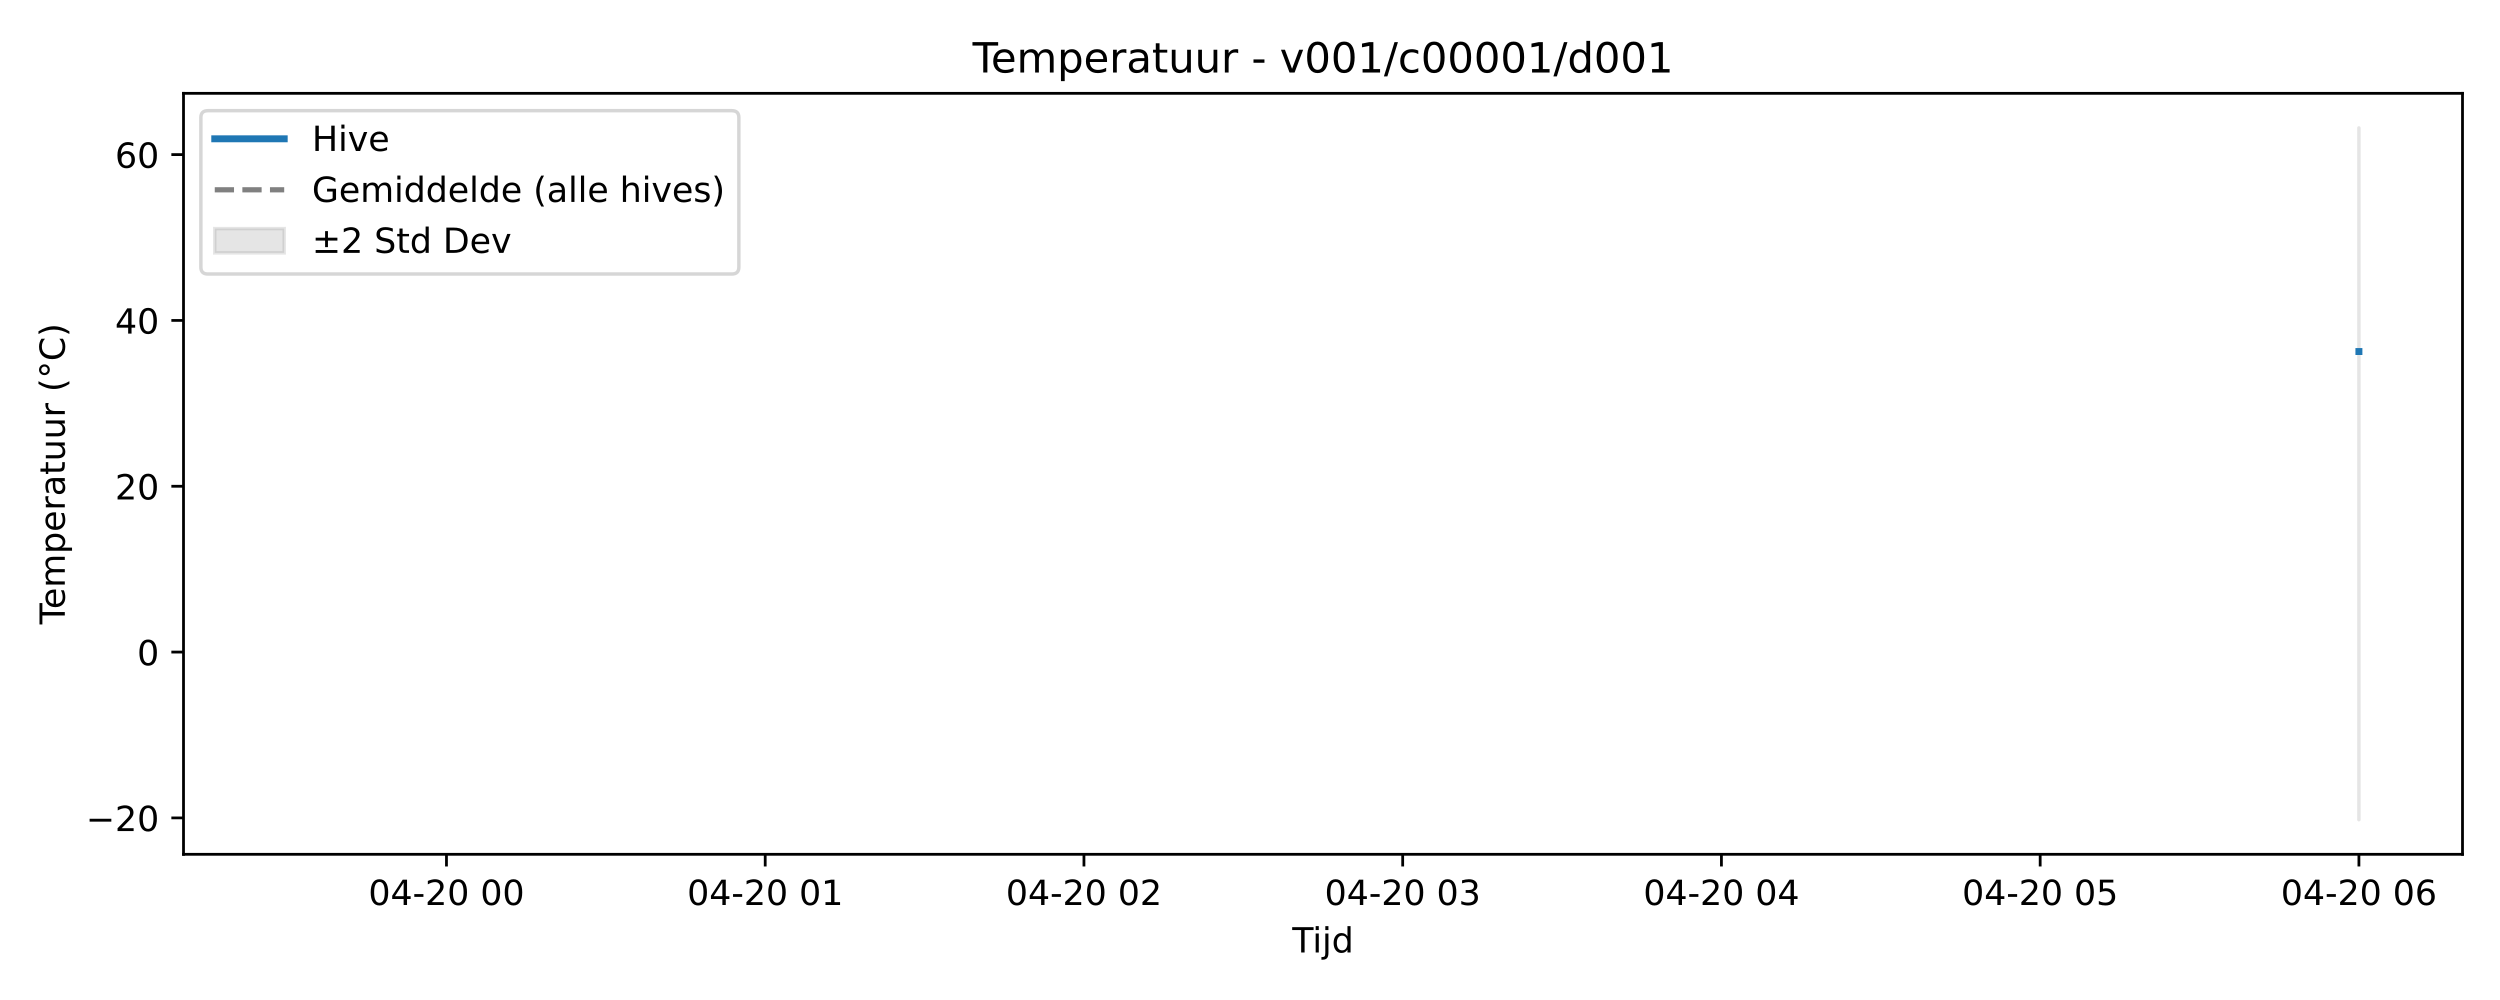
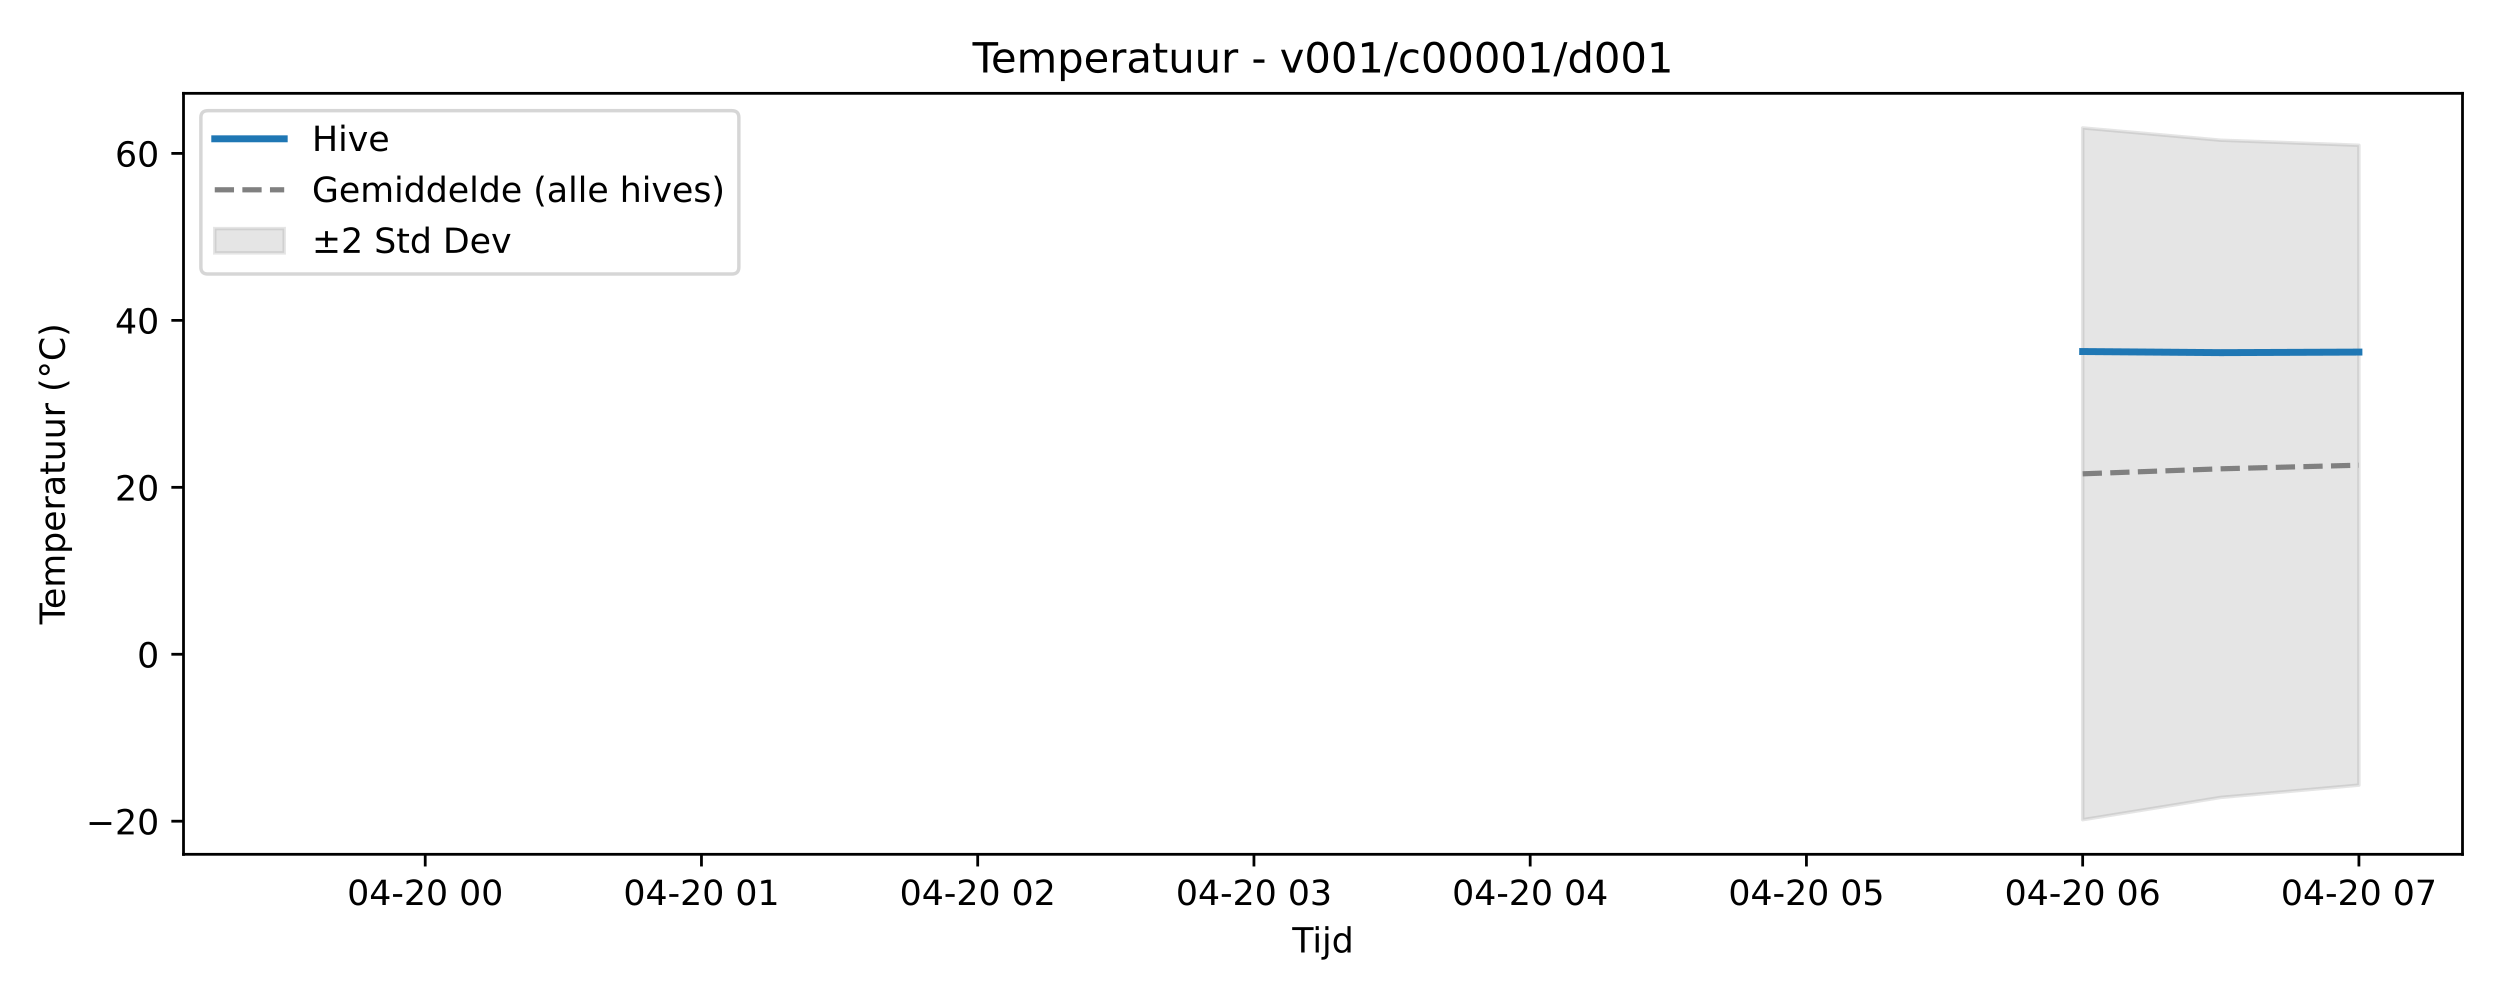
<svg xmlns="http://www.w3.org/2000/svg" xmlns:xlink="http://www.w3.org/1999/xlink" width="720pt" height="288pt" viewBox="0 0 720 288" version="1.1">
  <defs>
    <style type="text/css">*{stroke-linejoin: round; stroke-linecap: butt}</style>
  </defs>
  <g id="figure_1">
    <g id="patch_1">
      <path d="M 0 288  L 720 288  L 720 0  L 0 0  z " style="fill: #ffffff" />
    </g>
    <g id="axes_1">
      <g id="patch_2">
        <path d="M 52.85 246.04  L 709.2 246.04  L 709.2 26.88  L 52.85 26.88  z " style="fill: #ffffff" />
      </g>
      <g id="FillBetweenPolyCollection_1">
        <defs>
-           <path id="mce8e9f44d1" d="M 679.366 -251.158  L 679.366 -51.922  L 679.366 -251.158  L 679.366 -251.158  z " style="stroke: #808080; stroke-opacity: 0.2" />
+           <path id="m4a4b4db10d" d="M 599.808 -251.158  L 599.808 -51.922  L 639.587 -58.351  L 679.366 -61.886  L 679.366 -246.163  L 679.366 -246.163  L 639.587 -247.614  L 599.808 -251.158  z " style="stroke: #808080; stroke-opacity: 0.2" />
        </defs>
-         <g clip-path="url(#p2d2ccdbc92)">
-           <use xlink:href="#mce8e9f44d1" x="0" y="288" style="fill: #808080; fill-opacity: 0.2; stroke: #808080; stroke-opacity: 0.2" />
+         <g clip-path="url(#p3417d34a92)">
+           <use xlink:href="#m4a4b4db10d" x="0" y="288" style="fill: #808080; fill-opacity: 0.2; stroke: #808080; stroke-opacity: 0.2" />
        </g>
      </g>
      <g id="matplotlib.axis_1">
        <g id="xtick_1">
          <g id="line2d_1">
            <defs>
-               <path id="m9cfca536e6" d="M 0 0  L 0 3.5  " style="stroke: #000000; stroke-width: 0.8" />
-             </defs>
-             <g>
-               <use xlink:href="#m9cfca536e6" x="128.583" y="246.04" style="stroke: #000000; stroke-width: 0.8" />
+               <path id="m05012aa578" d="M 0 0  L 0 3.5  " style="stroke: #000000; stroke-width: 0.8" />
+             </defs>
+             <g>
+               <use xlink:href="#m05012aa578" x="122.463" y="246.04" style="stroke: #000000; stroke-width: 0.8" />
            </g>
          </g>
          <g id="text_1">
-             <g transform="translate(106.1022 260.6384) scale(0.1 -0.1)">
+             <g transform="translate(99.98241 260.6384) scale(0.1 -0.1)">
              <defs>
                <path id="DejaVuSans-30" d="M 2034 4250  Q 1547 4250 1301 3770  Q 1056 3291 1056 2328  Q 1056 1369 1301 889  Q 1547 409 2034 409  Q 2525 409 2770 889  Q 3016 1369 3016 2328  Q 3016 3291 2770 3770  Q 2525 4250 2034 4250  z M 2034 4750  Q 2819 4750 3233 4129  Q 3647 3509 3647 2328  Q 3647 1150 3233 529  Q 2819 -91 2034 -91  Q 1250 -91 836 529  Q 422 1150 422 2328  Q 422 3509 836 4129  Q 1250 4750 2034 4750  z " transform="scale(0.015625)" />
                <path id="DejaVuSans-34" d="M 2419 4116  L 825 1625  L 2419 1625  L 2419 4116  z M 2253 4666  L 3047 4666  L 3047 1625  L 3713 1625  L 3713 1100  L 3047 1100  L 3047 0  L 2419 0  L 2419 1100  L 313 1100  L 313 1709  L 2253 4666  z " transform="scale(0.015625)" />
                <path id="DejaVuSans-2d" d="M 313 2009  L 1997 2009  L 1997 1497  L 313 1497  L 313 2009  z " transform="scale(0.015625)" />
                <path id="DejaVuSans-32" d="M 1228 531  L 3431 531  L 3431 0  L 469 0  L 469 531  Q 828 903 1448 1529  Q 2069 2156 2228 2338  Q 2531 2678 2651 2914  Q 2772 3150 2772 3378  Q 2772 3750 2511 3984  Q 2250 4219 1831 4219  Q 1534 4219 1204 4116  Q 875 4013 500 3803  L 500 4441  Q 881 4594 1212 4672  Q 1544 4750 1819 4750  Q 2544 4750 2975 4387  Q 3406 4025 3406 3419  Q 3406 3131 3298 2873  Q 3191 2616 2906 2266  Q 2828 2175 2409 1742  Q 1991 1309 1228 531  z " transform="scale(0.015625)" />
                <path id="DejaVuSans-20" transform="scale(0.015625)" />
              </defs>
              <use xlink:href="#DejaVuSans-30" />
              <use xlink:href="#DejaVuSans-34" transform="translate(63.62305 0)" />
              <use xlink:href="#DejaVuSans-2d" transform="translate(127.2461 0)" />
              <use xlink:href="#DejaVuSans-32" transform="translate(163.3301 0)" />
              <use xlink:href="#DejaVuSans-30" transform="translate(226.9531 0)" />
              <use xlink:href="#DejaVuSans-20" transform="translate(290.5762 0)" />
              <use xlink:href="#DejaVuSans-30" transform="translate(322.3633 0)" />
              <use xlink:href="#DejaVuSans-30" transform="translate(385.9863 0)" />
            </g>
          </g>
        </g>
        <g id="xtick_2">
          <g id="line2d_2">
            <g>
-               <use xlink:href="#m9cfca536e6" x="220.38" y="246.04" style="stroke: #000000; stroke-width: 0.8" />
+               <use xlink:href="#m05012aa578" x="202.02" y="246.04" style="stroke: #000000; stroke-width: 0.8" />
            </g>
          </g>
          <g id="text_2">
-             <g transform="translate(197.8994 260.6384) scale(0.1 -0.1)">
+             <g transform="translate(179.54 260.6384) scale(0.1 -0.1)">
              <defs>
                <path id="DejaVuSans-31" d="M 794 531  L 1825 531  L 1825 4091  L 703 3866  L 703 4441  L 1819 4666  L 2450 4666  L 2450 531  L 3481 531  L 3481 0  L 794 0  L 794 531  z " transform="scale(0.015625)" />
              </defs>
              <use xlink:href="#DejaVuSans-30" />
              <use xlink:href="#DejaVuSans-34" transform="translate(63.62305 0)" />
              <use xlink:href="#DejaVuSans-2d" transform="translate(127.2461 0)" />
              <use xlink:href="#DejaVuSans-32" transform="translate(163.3301 0)" />
              <use xlink:href="#DejaVuSans-30" transform="translate(226.9531 0)" />
              <use xlink:href="#DejaVuSans-20" transform="translate(290.5762 0)" />
              <use xlink:href="#DejaVuSans-30" transform="translate(322.3633 0)" />
              <use xlink:href="#DejaVuSans-31" transform="translate(385.9863 0)" />
            </g>
          </g>
        </g>
        <g id="xtick_3">
          <g id="line2d_3">
            <g>
-               <use xlink:href="#m9cfca536e6" x="312.177" y="246.04" style="stroke: #000000; stroke-width: 0.8" />
+               <use xlink:href="#m05012aa578" x="281.578" y="246.04" style="stroke: #000000; stroke-width: 0.8" />
            </g>
          </g>
          <g id="text_3">
-             <g transform="translate(289.6966 260.6384) scale(0.1 -0.1)">
+             <g transform="translate(259.0976 260.6384) scale(0.1 -0.1)">
              <use xlink:href="#DejaVuSans-30" />
              <use xlink:href="#DejaVuSans-34" transform="translate(63.62305 0)" />
              <use xlink:href="#DejaVuSans-2d" transform="translate(127.2461 0)" />
              <use xlink:href="#DejaVuSans-32" transform="translate(163.3301 0)" />
              <use xlink:href="#DejaVuSans-30" transform="translate(226.9531 0)" />
              <use xlink:href="#DejaVuSans-20" transform="translate(290.5762 0)" />
              <use xlink:href="#DejaVuSans-30" transform="translate(322.3633 0)" />
              <use xlink:href="#DejaVuSans-32" transform="translate(385.9863 0)" />
            </g>
          </g>
        </g>
        <g id="xtick_4">
          <g id="line2d_4">
            <g>
-               <use xlink:href="#m9cfca536e6" x="403.974" y="246.04" style="stroke: #000000; stroke-width: 0.8" />
+               <use xlink:href="#m05012aa578" x="361.136" y="246.04" style="stroke: #000000; stroke-width: 0.8" />
            </g>
          </g>
          <g id="text_4">
-             <g transform="translate(381.4938 260.6384) scale(0.1 -0.1)">
+             <g transform="translate(338.6551 260.6384) scale(0.1 -0.1)">
              <defs>
                <path id="DejaVuSans-33" d="M 2597 2516  Q 3050 2419 3304 2112  Q 3559 1806 3559 1356  Q 3559 666 3084 287  Q 2609 -91 1734 -91  Q 1441 -91 1130 -33  Q 819 25 488 141  L 488 750  Q 750 597 1062 519  Q 1375 441 1716 441  Q 2309 441 2620 675  Q 2931 909 2931 1356  Q 2931 1769 2642 2001  Q 2353 2234 1838 2234  L 1294 2234  L 1294 2753  L 1863 2753  Q 2328 2753 2575 2939  Q 2822 3125 2822 3475  Q 2822 3834 2567 4026  Q 2313 4219 1838 4219  Q 1578 4219 1281 4162  Q 984 4106 628 3988  L 628 4550  Q 988 4650 1302 4700  Q 1616 4750 1894 4750  Q 2613 4750 3031 4423  Q 3450 4097 3450 3541  Q 3450 3153 3228 2886  Q 3006 2619 2597 2516  z " transform="scale(0.015625)" />
              </defs>
              <use xlink:href="#DejaVuSans-30" />
              <use xlink:href="#DejaVuSans-34" transform="translate(63.62305 0)" />
              <use xlink:href="#DejaVuSans-2d" transform="translate(127.2461 0)" />
              <use xlink:href="#DejaVuSans-32" transform="translate(163.3301 0)" />
              <use xlink:href="#DejaVuSans-30" transform="translate(226.9531 0)" />
              <use xlink:href="#DejaVuSans-20" transform="translate(290.5762 0)" />
              <use xlink:href="#DejaVuSans-30" transform="translate(322.3633 0)" />
              <use xlink:href="#DejaVuSans-33" transform="translate(385.9863 0)" />
            </g>
          </g>
        </g>
        <g id="xtick_5">
          <g id="line2d_5">
            <g>
-               <use xlink:href="#m9cfca536e6" x="495.772" y="246.04" style="stroke: #000000; stroke-width: 0.8" />
+               <use xlink:href="#m05012aa578" x="440.693" y="246.04" style="stroke: #000000; stroke-width: 0.8" />
            </g>
          </g>
          <g id="text_5">
-             <g transform="translate(473.291 260.6384) scale(0.1 -0.1)">
+             <g transform="translate(418.2127 260.6384) scale(0.1 -0.1)">
              <use xlink:href="#DejaVuSans-30" />
              <use xlink:href="#DejaVuSans-34" transform="translate(63.62305 0)" />
              <use xlink:href="#DejaVuSans-2d" transform="translate(127.2461 0)" />
              <use xlink:href="#DejaVuSans-32" transform="translate(163.3301 0)" />
              <use xlink:href="#DejaVuSans-30" transform="translate(226.9531 0)" />
              <use xlink:href="#DejaVuSans-20" transform="translate(290.5762 0)" />
              <use xlink:href="#DejaVuSans-30" transform="translate(322.3633 0)" />
              <use xlink:href="#DejaVuSans-34" transform="translate(385.9863 0)" />
            </g>
          </g>
        </g>
        <g id="xtick_6">
          <g id="line2d_6">
            <g>
-               <use xlink:href="#m9cfca536e6" x="587.569" y="246.04" style="stroke: #000000; stroke-width: 0.8" />
+               <use xlink:href="#m05012aa578" x="520.251" y="246.04" style="stroke: #000000; stroke-width: 0.8" />
            </g>
          </g>
          <g id="text_6">
-             <g transform="translate(565.0882 260.6384) scale(0.1 -0.1)">
+             <g transform="translate(497.7703 260.6384) scale(0.1 -0.1)">
              <defs>
                <path id="DejaVuSans-35" d="M 691 4666  L 3169 4666  L 3169 4134  L 1269 4134  L 1269 2991  Q 1406 3038 1543 3061  Q 1681 3084 1819 3084  Q 2600 3084 3056 2656  Q 3513 2228 3513 1497  Q 3513 744 3044 326  Q 2575 -91 1722 -91  Q 1428 -91 1123 -41  Q 819 9 494 109  L 494 744  Q 775 591 1075 516  Q 1375 441 1709 441  Q 2250 441 2565 725  Q 2881 1009 2881 1497  Q 2881 1984 2565 2268  Q 2250 2553 1709 2553  Q 1456 2553 1204 2497  Q 953 2441 691 2322  L 691 4666  z " transform="scale(0.015625)" />
              </defs>
              <use xlink:href="#DejaVuSans-30" />
              <use xlink:href="#DejaVuSans-34" transform="translate(63.62305 0)" />
              <use xlink:href="#DejaVuSans-2d" transform="translate(127.2461 0)" />
              <use xlink:href="#DejaVuSans-32" transform="translate(163.3301 0)" />
              <use xlink:href="#DejaVuSans-30" transform="translate(226.9531 0)" />
              <use xlink:href="#DejaVuSans-20" transform="translate(290.5762 0)" />
              <use xlink:href="#DejaVuSans-30" transform="translate(322.3633 0)" />
              <use xlink:href="#DejaVuSans-35" transform="translate(385.9863 0)" />
            </g>
          </g>
        </g>
        <g id="xtick_7">
          <g id="line2d_7">
            <g>
-               <use xlink:href="#m9cfca536e6" x="679.366" y="246.04" style="stroke: #000000; stroke-width: 0.8" />
+               <use xlink:href="#m05012aa578" x="599.808" y="246.04" style="stroke: #000000; stroke-width: 0.8" />
            </g>
          </g>
          <g id="text_7">
+             <g transform="translate(577.3279 260.6384) scale(0.1 -0.1)">
+               <defs>
+                 <path id="DejaVuSans-36" d="M 2113 2584  Q 1688 2584 1439 2293  Q 1191 2003 1191 1497  Q 1191 994 1439 701  Q 1688 409 2113 409  Q 2538 409 2786 701  Q 3034 994 3034 1497  Q 3034 2003 2786 2293  Q 2538 2584 2113 2584  z M 3366 4563  L 3366 3988  Q 3128 4100 2886 4159  Q 2644 4219 2406 4219  Q 1781 4219 1451 3797  Q 1122 3375 1075 2522  Q 1259 2794 1537 2939  Q 1816 3084 2150 3084  Q 2853 3084 3261 2657  Q 3669 2231 3669 1497  Q 3669 778 3244 343  Q 2819 -91 2113 -91  Q 1303 -91 875 529  Q 447 1150 447 2328  Q 447 3434 972 4092  Q 1497 4750 2381 4750  Q 2619 4750 2861 4703  Q 3103 4656 3366 4563  z " transform="scale(0.015625)" />
+               </defs>
+               <use xlink:href="#DejaVuSans-30" />
+               <use xlink:href="#DejaVuSans-34" transform="translate(63.62305 0)" />
+               <use xlink:href="#DejaVuSans-2d" transform="translate(127.2461 0)" />
+               <use xlink:href="#DejaVuSans-32" transform="translate(163.3301 0)" />
+               <use xlink:href="#DejaVuSans-30" transform="translate(226.9531 0)" />
+               <use xlink:href="#DejaVuSans-20" transform="translate(290.5762 0)" />
+               <use xlink:href="#DejaVuSans-30" transform="translate(322.3633 0)" />
+               <use xlink:href="#DejaVuSans-36" transform="translate(385.9863 0)" />
+             </g>
+           </g>
+         </g>
+         <g id="xtick_8">
+           <g id="line2d_8">
+             <g>
+               <use xlink:href="#m05012aa578" x="679.366" y="246.04" style="stroke: #000000; stroke-width: 0.8" />
+             </g>
+           </g>
+           <g id="text_8">
            <g transform="translate(656.8854 260.6384) scale(0.1 -0.1)">
              <defs>
-                 <path id="DejaVuSans-36" d="M 2113 2584  Q 1688 2584 1439 2293  Q 1191 2003 1191 1497  Q 1191 994 1439 701  Q 1688 409 2113 409  Q 2538 409 2786 701  Q 3034 994 3034 1497  Q 3034 2003 2786 2293  Q 2538 2584 2113 2584  z M 3366 4563  L 3366 3988  Q 3128 4100 2886 4159  Q 2644 4219 2406 4219  Q 1781 4219 1451 3797  Q 1122 3375 1075 2522  Q 1259 2794 1537 2939  Q 1816 3084 2150 3084  Q 2853 3084 3261 2657  Q 3669 2231 3669 1497  Q 3669 778 3244 343  Q 2819 -91 2113 -91  Q 1303 -91 875 529  Q 447 1150 447 2328  Q 447 3434 972 4092  Q 1497 4750 2381 4750  Q 2619 4750 2861 4703  Q 3103 4656 3366 4563  z " transform="scale(0.015625)" />
-               </defs>
-               <use xlink:href="#DejaVuSans-30" />
-               <use xlink:href="#DejaVuSans-34" transform="translate(63.62305 0)" />
-               <use xlink:href="#DejaVuSans-2d" transform="translate(127.2461 0)" />
-               <use xlink:href="#DejaVuSans-32" transform="translate(163.3301 0)" />
-               <use xlink:href="#DejaVuSans-30" transform="translate(226.9531 0)" />
-               <use xlink:href="#DejaVuSans-20" transform="translate(290.5762 0)" />
-               <use xlink:href="#DejaVuSans-30" transform="translate(322.3633 0)" />
-               <use xlink:href="#DejaVuSans-36" transform="translate(385.9863 0)" />
-             </g>
-           </g>
-         </g>
-         <g id="text_8">
+                 <path id="DejaVuSans-37" d="M 525 4666  L 3525 4666  L 3525 4397  L 1831 0  L 1172 0  L 2766 4134  L 525 4134  L 525 4666  z " transform="scale(0.015625)" />
+               </defs>
+               <use xlink:href="#DejaVuSans-30" />
+               <use xlink:href="#DejaVuSans-34" transform="translate(63.62305 0)" />
+               <use xlink:href="#DejaVuSans-2d" transform="translate(127.2461 0)" />
+               <use xlink:href="#DejaVuSans-32" transform="translate(163.3301 0)" />
+               <use xlink:href="#DejaVuSans-30" transform="translate(226.9531 0)" />
+               <use xlink:href="#DejaVuSans-20" transform="translate(290.5762 0)" />
+               <use xlink:href="#DejaVuSans-30" transform="translate(322.3633 0)" />
+               <use xlink:href="#DejaVuSans-37" transform="translate(385.9863 0)" />
+             </g>
+           </g>
+         </g>
+         <g id="text_9">
          <g transform="translate(372.175 274.3166) scale(0.1 -0.1)">
            <defs>
              <path id="DejaVuSans-54" d="M -19 4666  L 3928 4666  L 3928 4134  L 2272 4134  L 2272 0  L 1638 0  L 1638 4134  L -19 4134  L -19 4666  z " transform="scale(0.015625)" />
              <path id="DejaVuSans-69" d="M 603 3500  L 1178 3500  L 1178 0  L 603 0  L 603 3500  z M 603 4863  L 1178 4863  L 1178 4134  L 603 4134  L 603 4863  z " transform="scale(0.015625)" />
              <path id="DejaVuSans-6a" d="M 603 3500  L 1178 3500  L 1178 -63  Q 1178 -731 923 -1031  Q 669 -1331 103 -1331  L -116 -1331  L -116 -844  L 38 -844  Q 366 -844 484 -692  Q 603 -541 603 -63  L 603 3500  z M 603 4863  L 1178 4863  L 1178 4134  L 603 4134  L 603 4863  z " transform="scale(0.015625)" />
              <path id="DejaVuSans-64" d="M 2906 2969  L 2906 4863  L 3481 4863  L 3481 0  L 2906 0  L 2906 525  Q 2725 213 2448 61  Q 2172 -91 1784 -91  Q 1150 -91 751 415  Q 353 922 353 1747  Q 353 2572 751 3078  Q 1150 3584 1784 3584  Q 2172 3584 2448 3432  Q 2725 3281 2906 2969  z M 947 1747  Q 947 1113 1208 752  Q 1469 391 1925 391  Q 2381 391 2643 752  Q 2906 1113 2906 1747  Q 2906 2381 2643 2742  Q 2381 3103 1925 3103  Q 1469 3103 1208 2742  Q 947 2381 947 1747  z " transform="scale(0.015625)" />
            </defs>
            <use xlink:href="#DejaVuSans-54" />
            <use xlink:href="#DejaVuSans-69" transform="translate(57.95898 0)" />
            <use xlink:href="#DejaVuSans-6a" transform="translate(85.74219 0)" />
            <use xlink:href="#DejaVuSans-64" transform="translate(113.5254 0)" />
          </g>
        </g>
      </g>
      <g id="matplotlib.axis_2">
        <g id="ytick_1">
-           <g id="line2d_8">
-             <defs>
-               <path id="me7956cb20b" d="M 0 0  L -3.5 0  " style="stroke: #000000; stroke-width: 0.8" />
-             </defs>
-             <g>
-               <use xlink:href="#me7956cb20b" x="52.85" y="235.555" style="stroke: #000000; stroke-width: 0.8" />
-             </g>
-           </g>
-           <g id="text_9">
-             <g transform="translate(24.74531 239.3538) scale(0.1 -0.1)">
+           <g id="line2d_9">
+             <defs>
+               <path id="mae63562fc5" d="M 0 0  L -3.5 0  " style="stroke: #000000; stroke-width: 0.8" />
+             </defs>
+             <g>
+               <use xlink:href="#mae63562fc5" x="52.85" y="236.511" style="stroke: #000000; stroke-width: 0.8" />
+             </g>
+           </g>
+           <g id="text_10">
+             <g transform="translate(24.74531 240.3106) scale(0.1 -0.1)">
              <defs>
                <path id="DejaVuSans-2212" d="M 678 2272  L 4684 2272  L 4684 1741  L 678 1741  L 678 2272  z " transform="scale(0.015625)" />
              </defs>
              <use xlink:href="#DejaVuSans-2212" />
              <use xlink:href="#DejaVuSans-32" transform="translate(83.78906 0)" />
              <use xlink:href="#DejaVuSans-30" transform="translate(147.4121 0)" />
            </g>
          </g>
        </g>
        <g id="ytick_2">
-           <g id="line2d_9">
-             <g>
-               <use xlink:href="#me7956cb20b" x="52.85" y="187.798" style="stroke: #000000; stroke-width: 0.8" />
-             </g>
-           </g>
-           <g id="text_10">
-             <g transform="translate(39.4875 191.5974) scale(0.1 -0.1)">
+           <g id="line2d_10">
+             <g>
+               <use xlink:href="#mae63562fc5" x="52.85" y="188.429" style="stroke: #000000; stroke-width: 0.8" />
+             </g>
+           </g>
+           <g id="text_11">
+             <g transform="translate(39.4875 192.2283) scale(0.1 -0.1)">
              <use xlink:href="#DejaVuSans-30" />
            </g>
          </g>
        </g>
        <g id="ytick_3">
-           <g id="line2d_10">
-             <g>
-               <use xlink:href="#me7956cb20b" x="52.85" y="140.042" style="stroke: #000000; stroke-width: 0.8" />
-             </g>
-           </g>
-           <g id="text_11">
-             <g transform="translate(33.125 143.8409) scale(0.1 -0.1)">
+           <g id="line2d_11">
+             <g>
+               <use xlink:href="#mae63562fc5" x="52.85" y="140.347" style="stroke: #000000; stroke-width: 0.8" />
+             </g>
+           </g>
+           <g id="text_12">
+             <g transform="translate(33.125 144.1459) scale(0.1 -0.1)">
              <use xlink:href="#DejaVuSans-32" />
              <use xlink:href="#DejaVuSans-30" transform="translate(63.62305 0)" />
            </g>
          </g>
        </g>
        <g id="ytick_4">
-           <g id="line2d_11">
-             <g>
-               <use xlink:href="#me7956cb20b" x="52.85" y="92.285" style="stroke: #000000; stroke-width: 0.8" />
-             </g>
-           </g>
-           <g id="text_12">
-             <g transform="translate(33.125 96.08455) scale(0.1 -0.1)">
+           <g id="line2d_12">
+             <g>
+               <use xlink:href="#mae63562fc5" x="52.85" y="92.264" style="stroke: #000000; stroke-width: 0.8" />
+             </g>
+           </g>
+           <g id="text_13">
+             <g transform="translate(33.125 96.0635) scale(0.1 -0.1)">
              <use xlink:href="#DejaVuSans-34" />
              <use xlink:href="#DejaVuSans-30" transform="translate(63.62305 0)" />
            </g>
          </g>
        </g>
        <g id="ytick_5">
-           <g id="line2d_12">
-             <g>
-               <use xlink:href="#me7956cb20b" x="52.85" y="44.529" style="stroke: #000000; stroke-width: 0.8" />
-             </g>
-           </g>
-           <g id="text_13">
-             <g transform="translate(33.125 48.32815) scale(0.1 -0.1)">
+           <g id="line2d_13">
+             <g>
+               <use xlink:href="#mae63562fc5" x="52.85" y="44.182" style="stroke: #000000; stroke-width: 0.8" />
+             </g>
+           </g>
+           <g id="text_14">
+             <g transform="translate(33.125 47.98111) scale(0.1 -0.1)">
              <use xlink:href="#DejaVuSans-36" />
              <use xlink:href="#DejaVuSans-30" transform="translate(63.62305 0)" />
            </g>
          </g>
        </g>
-         <g id="text_14">
+         <g id="text_15">
          <g transform="translate(18.66562 179.8162) rotate(-90) scale(0.1 -0.1)">
            <defs>
              <path id="DejaVuSans-65" d="M 3597 1894  L 3597 1613  L 953 1613  Q 991 1019 1311 708  Q 1631 397 2203 397  Q 2534 397 2845 478  Q 3156 559 3463 722  L 3463 178  Q 3153 47 2828 -22  Q 2503 -91 2169 -91  Q 1331 -91 842 396  Q 353 884 353 1716  Q 353 2575 817 3079  Q 1281 3584 2069 3584  Q 2775 3584 3186 3129  Q 3597 2675 3597 1894  z M 3022 2063  Q 3016 2534 2758 2815  Q 2500 3097 2075 3097  Q 1594 3097 1305 2825  Q 1016 2553 972 2059  L 3022 2063  z " transform="scale(0.015625)" />
              <path id="DejaVuSans-6d" d="M 3328 2828  Q 3544 3216 3844 3400  Q 4144 3584 4550 3584  Q 5097 3584 5394 3201  Q 5691 2819 5691 2113  L 5691 0  L 5113 0  L 5113 2094  Q 5113 2597 4934 2840  Q 4756 3084 4391 3084  Q 3944 3084 3684 2787  Q 3425 2491 3425 1978  L 3425 0  L 2847 0  L 2847 2094  Q 2847 2600 2669 2842  Q 2491 3084 2119 3084  Q 1678 3084 1418 2786  Q 1159 2488 1159 1978  L 1159 0  L 581 0  L 581 3500  L 1159 3500  L 1159 2956  Q 1356 3278 1631 3431  Q 1906 3584 2284 3584  Q 2666 3584 2933 3390  Q 3200 3197 3328 2828  z " transform="scale(0.015625)" />
              <path id="DejaVuSans-70" d="M 1159 525  L 1159 -1331  L 581 -1331  L 581 3500  L 1159 3500  L 1159 2969  Q 1341 3281 1617 3432  Q 1894 3584 2278 3584  Q 2916 3584 3314 3078  Q 3713 2572 3713 1747  Q 3713 922 3314 415  Q 2916 -91 2278 -91  Q 1894 -91 1617 61  Q 1341 213 1159 525  z M 3116 1747  Q 3116 2381 2855 2742  Q 2594 3103 2138 3103  Q 1681 3103 1420 2742  Q 1159 2381 1159 1747  Q 1159 1113 1420 752  Q 1681 391 2138 391  Q 2594 391 2855 752  Q 3116 1113 3116 1747  z " transform="scale(0.015625)" />
              <path id="DejaVuSans-72" d="M 2631 2963  Q 2534 3019 2420 3045  Q 2306 3072 2169 3072  Q 1681 3072 1420 2755  Q 1159 2438 1159 1844  L 1159 0  L 581 0  L 581 3500  L 1159 3500  L 1159 2956  Q 1341 3275 1631 3429  Q 1922 3584 2338 3584  Q 2397 3584 2469 3576  Q 2541 3569 2628 3553  L 2631 2963  z " transform="scale(0.015625)" />
              <path id="DejaVuSans-61" d="M 2194 1759  Q 1497 1759 1228 1600  Q 959 1441 959 1056  Q 959 750 1161 570  Q 1363 391 1709 391  Q 2188 391 2477 730  Q 2766 1069 2766 1631  L 2766 1759  L 2194 1759  z M 3341 1997  L 3341 0  L 2766 0  L 2766 531  Q 2569 213 2275 61  Q 1981 -91 1556 -91  Q 1019 -91 701 211  Q 384 513 384 1019  Q 384 1609 779 1909  Q 1175 2209 1959 2209  L 2766 2209  L 2766 2266  Q 2766 2663 2505 2880  Q 2244 3097 1772 3097  Q 1472 3097 1187 3025  Q 903 2953 641 2809  L 641 3341  Q 956 3463 1253 3523  Q 1550 3584 1831 3584  Q 2591 3584 2966 3190  Q 3341 2797 3341 1997  z " transform="scale(0.015625)" />
              <path id="DejaVuSans-74" d="M 1172 4494  L 1172 3500  L 2356 3500  L 2356 3053  L 1172 3053  L 1172 1153  Q 1172 725 1289 603  Q 1406 481 1766 481  L 2356 481  L 2356 0  L 1766 0  Q 1100 0 847 248  Q 594 497 594 1153  L 594 3053  L 172 3053  L 172 3500  L 594 3500  L 594 4494  L 1172 4494  z " transform="scale(0.015625)" />
              <path id="DejaVuSans-75" d="M 544 1381  L 544 3500  L 1119 3500  L 1119 1403  Q 1119 906 1312 657  Q 1506 409 1894 409  Q 2359 409 2629 706  Q 2900 1003 2900 1516  L 2900 3500  L 3475 3500  L 3475 0  L 2900 0  L 2900 538  Q 2691 219 2414 64  Q 2138 -91 1772 -91  Q 1169 -91 856 284  Q 544 659 544 1381  z M 1991 3584  L 1991 3584  z " transform="scale(0.015625)" />
              <path id="DejaVuSans-28" d="M 1984 4856  Q 1566 4138 1362 3434  Q 1159 2731 1159 2009  Q 1159 1288 1364 580  Q 1569 -128 1984 -844  L 1484 -844  Q 1016 -109 783 600  Q 550 1309 550 2009  Q 550 2706 781 3412  Q 1013 4119 1484 4856  L 1984 4856  z " transform="scale(0.015625)" />
              <path id="DejaVuSans-b0" d="M 1600 4347  Q 1350 4347 1178 4173  Q 1006 4000 1006 3750  Q 1006 3503 1178 3333  Q 1350 3163 1600 3163  Q 1850 3163 2022 3333  Q 2194 3503 2194 3750  Q 2194 3997 2020 4172  Q 1847 4347 1600 4347  z M 1600 4750  Q 1800 4750 1984 4673  Q 2169 4597 2303 4453  Q 2447 4313 2519 4134  Q 2591 3956 2591 3750  Q 2591 3338 2302 3052  Q 2013 2766 1594 2766  Q 1172 2766 890 3047  Q 609 3328 609 3750  Q 609 4169 896 4459  Q 1184 4750 1600 4750  z " transform="scale(0.015625)" />
              <path id="DejaVuSans-43" d="M 4122 4306  L 4122 3641  Q 3803 3938 3442 4084  Q 3081 4231 2675 4231  Q 1875 4231 1450 3742  Q 1025 3253 1025 2328  Q 1025 1406 1450 917  Q 1875 428 2675 428  Q 3081 428 3442 575  Q 3803 722 4122 1019  L 4122 359  Q 3791 134 3420 21  Q 3050 -91 2638 -91  Q 1578 -91 968 557  Q 359 1206 359 2328  Q 359 3453 968 4101  Q 1578 4750 2638 4750  Q 3056 4750 3426 4639  Q 3797 4528 4122 4306  z " transform="scale(0.015625)" />
              <path id="DejaVuSans-29" d="M 513 4856  L 1013 4856  Q 1481 4119 1714 3412  Q 1947 2706 1947 2009  Q 1947 1309 1714 600  Q 1481 -109 1013 -844  L 513 -844  Q 928 -128 1133 580  Q 1338 1288 1338 2009  Q 1338 2731 1133 3434  Q 928 4138 513 4856  z " transform="scale(0.015625)" />
            </defs>
            <use xlink:href="#DejaVuSans-54" />
            <use xlink:href="#DejaVuSans-65" transform="translate(44.08398 0)" />
            <use xlink:href="#DejaVuSans-6d" transform="translate(105.6074 0)" />
            <use xlink:href="#DejaVuSans-70" transform="translate(203.0195 0)" />
            <use xlink:href="#DejaVuSans-65" transform="translate(266.4961 0)" />
            <use xlink:href="#DejaVuSans-72" transform="translate(328.0195 0)" />
            <use xlink:href="#DejaVuSans-61" transform="translate(369.1328 0)" />
            <use xlink:href="#DejaVuSans-74" transform="translate(430.4121 0)" />
            <use xlink:href="#DejaVuSans-75" transform="translate(469.6211 0)" />
            <use xlink:href="#DejaVuSans-75" transform="translate(533 0)" />
            <use xlink:href="#DejaVuSans-72" transform="translate(596.3789 0)" />
            <use xlink:href="#DejaVuSans-20" transform="translate(637.4922 0)" />
            <use xlink:href="#DejaVuSans-28" transform="translate(669.2793 0)" />
            <use xlink:href="#DejaVuSans-b0" transform="translate(708.293 0)" />
            <use xlink:href="#DejaVuSans-43" transform="translate(758.293 0)" />
            <use xlink:href="#DejaVuSans-29" transform="translate(828.1172 0)" />
          </g>
        </g>
      </g>
-       <g id="line2d_13">
-         <path d="M 679.366 101.24  " clip-path="url(#p2d2ccdbc92)" style="fill: none; stroke: #1f77b4; stroke-width: 2; stroke-linecap: square" />
-       </g>
      <g id="line2d_14">
-         <path d="M 82.684 166.785  M 679.366 136.46  " clip-path="url(#p2d2ccdbc92)" style="fill: none; stroke-dasharray: 5.55,2.4; stroke-dashoffset: 0; stroke: #808080; stroke-width: 1.5" />
+         <path d="M 599.808 101.24  L 639.587 101.56  L 679.366 101.4  " clip-path="url(#p3417d34a92)" style="fill: none; stroke: #1f77b4; stroke-width: 2; stroke-linecap: square" />
+       </g>
+       <g id="line2d_15">
+         <path d="M 82.684 167.273  M 599.808 136.46  L 639.587 135.018  L 679.366 133.976  " clip-path="url(#p3417d34a92)" style="fill: none; stroke-dasharray: 5.55,2.4; stroke-dashoffset: 0; stroke: #808080; stroke-width: 1.5" />
      </g>
      <g id="patch_3">
        <path d="M 52.85 246.04  L 52.85 26.88  " style="fill: none; stroke: #000000; stroke-width: 0.8; stroke-linejoin: miter; stroke-linecap: square" />
      </g>
      <g id="patch_4">
        <path d="M 709.2 246.04  L 709.2 26.88  " style="fill: none; stroke: #000000; stroke-width: 0.8; stroke-linejoin: miter; stroke-linecap: square" />
      </g>
      <g id="patch_5">
        <path d="M 52.85 246.04  L 709.2 246.04  " style="fill: none; stroke: #000000; stroke-width: 0.8; stroke-linejoin: miter; stroke-linecap: square" />
      </g>
      <g id="patch_6">
        <path d="M 52.85 26.88  L 709.2 26.88  " style="fill: none; stroke: #000000; stroke-width: 0.8; stroke-linejoin: miter; stroke-linecap: square" />
      </g>
-       <g id="text_15">
+       <g id="text_16">
        <g transform="translate(280.1031 20.88) scale(0.12 -0.12)">
          <defs>
            <path id="DejaVuSans-76" d="M 191 3500  L 800 3500  L 1894 563  L 2988 3500  L 3597 3500  L 2284 0  L 1503 0  L 191 3500  z " transform="scale(0.015625)" />
            <path id="DejaVuSans-2f" d="M 1625 4666  L 2156 4666  L 531 -594  L 0 -594  L 1625 4666  z " transform="scale(0.015625)" />
            <path id="DejaVuSans-63" d="M 3122 3366  L 3122 2828  Q 2878 2963 2633 3030  Q 2388 3097 2138 3097  Q 1578 3097 1268 2742  Q 959 2388 959 1747  Q 959 1106 1268 751  Q 1578 397 2138 397  Q 2388 397 2633 464  Q 2878 531 3122 666  L 3122 134  Q 2881 22 2623 -34  Q 2366 -91 2075 -91  Q 1284 -91 818 406  Q 353 903 353 1747  Q 353 2603 823 3093  Q 1294 3584 2113 3584  Q 2378 3584 2631 3529  Q 2884 3475 3122 3366  z " transform="scale(0.015625)" />
          </defs>
          <use xlink:href="#DejaVuSans-54" />
          <use xlink:href="#DejaVuSans-65" transform="translate(44.08398 0)" />
          <use xlink:href="#DejaVuSans-6d" transform="translate(105.6074 0)" />
          <use xlink:href="#DejaVuSans-70" transform="translate(203.0195 0)" />
          <use xlink:href="#DejaVuSans-65" transform="translate(266.4961 0)" />
          <use xlink:href="#DejaVuSans-72" transform="translate(328.0195 0)" />
          <use xlink:href="#DejaVuSans-61" transform="translate(369.1328 0)" />
          <use xlink:href="#DejaVuSans-74" transform="translate(430.4121 0)" />
          <use xlink:href="#DejaVuSans-75" transform="translate(469.6211 0)" />
          <use xlink:href="#DejaVuSans-75" transform="translate(533 0)" />
          <use xlink:href="#DejaVuSans-72" transform="translate(596.3789 0)" />
          <use xlink:href="#DejaVuSans-20" transform="translate(637.4922 0)" />
          <use xlink:href="#DejaVuSans-2d" transform="translate(669.2793 0)" />
          <use xlink:href="#DejaVuSans-20" transform="translate(705.3633 0)" />
          <use xlink:href="#DejaVuSans-76" transform="translate(737.1504 0)" />
          <use xlink:href="#DejaVuSans-30" transform="translate(796.3301 0)" />
          <use xlink:href="#DejaVuSans-30" transform="translate(859.9531 0)" />
          <use xlink:href="#DejaVuSans-31" transform="translate(923.5762 0)" />
          <use xlink:href="#DejaVuSans-2f" transform="translate(987.1992 0)" />
          <use xlink:href="#DejaVuSans-63" transform="translate(1020.891 0)" />
          <use xlink:href="#DejaVuSans-30" transform="translate(1075.871 0)" />
          <use xlink:href="#DejaVuSans-30" transform="translate(1139.494 0)" />
          <use xlink:href="#DejaVuSans-30" transform="translate(1203.117 0)" />
          <use xlink:href="#DejaVuSans-30" transform="translate(1266.74 0)" />
          <use xlink:href="#DejaVuSans-31" transform="translate(1330.363 0)" />
          <use xlink:href="#DejaVuSans-2f" transform="translate(1393.986 0)" />
          <use xlink:href="#DejaVuSans-64" transform="translate(1427.678 0)" />
          <use xlink:href="#DejaVuSans-30" transform="translate(1491.154 0)" />
          <use xlink:href="#DejaVuSans-30" transform="translate(1554.777 0)" />
          <use xlink:href="#DejaVuSans-31" transform="translate(1618.4 0)" />
        </g>
      </g>
      <g id="legend_1">
        <g id="patch_7">
          <path d="M 59.85 78.914  L 210.794 78.914  Q 212.794 78.914 212.794 76.914  L 212.794 33.88  Q 212.794 31.88 210.794 31.88  L 59.85 31.88  Q 57.85 31.88 57.85 33.88  L 57.85 76.914  Q 57.85 78.914 59.85 78.914  z " style="fill: #ffffff; opacity: 0.8; stroke: #cccccc; stroke-linejoin: miter" />
        </g>
-         <g id="line2d_15">
+         <g id="line2d_16">
          <path d="M 61.85 39.978  L 71.85 39.978  L 81.85 39.978  " style="fill: none; stroke: #1f77b4; stroke-width: 2; stroke-linecap: square" />
        </g>
-         <g id="text_16">
+         <g id="text_17">
          <g transform="translate(89.85 43.47844) scale(0.1 -0.1)">
            <defs>
              <path id="DejaVuSans-48" d="M 628 4666  L 1259 4666  L 1259 2753  L 3553 2753  L 3553 4666  L 4184 4666  L 4184 0  L 3553 0  L 3553 2222  L 1259 2222  L 1259 0  L 628 0  L 628 4666  z " transform="scale(0.015625)" />
            </defs>
            <use xlink:href="#DejaVuSans-48" />
            <use xlink:href="#DejaVuSans-69" transform="translate(75.19531 0)" />
            <use xlink:href="#DejaVuSans-76" transform="translate(102.9785 0)" />
            <use xlink:href="#DejaVuSans-65" transform="translate(162.1582 0)" />
          </g>
        </g>
-         <g id="line2d_16">
+         <g id="line2d_17">
          <path d="M 61.85 54.657  L 71.85 54.657  L 81.85 54.657  " style="fill: none; stroke-dasharray: 5.55,2.4; stroke-dashoffset: 0; stroke: #808080; stroke-width: 1.5" />
        </g>
-         <g id="text_17">
+         <g id="text_18">
          <g transform="translate(89.85 58.15656) scale(0.1 -0.1)">
            <defs>
              <path id="DejaVuSans-47" d="M 3809 666  L 3809 1919  L 2778 1919  L 2778 2438  L 4434 2438  L 4434 434  Q 4069 175 3628 42  Q 3188 -91 2688 -91  Q 1594 -91 976 548  Q 359 1188 359 2328  Q 359 3472 976 4111  Q 1594 4750 2688 4750  Q 3144 4750 3555 4637  Q 3966 4525 4313 4306  L 4313 3634  Q 3963 3931 3569 4081  Q 3175 4231 2741 4231  Q 1884 4231 1454 3753  Q 1025 3275 1025 2328  Q 1025 1384 1454 906  Q 1884 428 2741 428  Q 3075 428 3337 486  Q 3600 544 3809 666  z " transform="scale(0.015625)" />
              <path id="DejaVuSans-6c" d="M 603 4863  L 1178 4863  L 1178 0  L 603 0  L 603 4863  z " transform="scale(0.015625)" />
              <path id="DejaVuSans-68" d="M 3513 2113  L 3513 0  L 2938 0  L 2938 2094  Q 2938 2591 2744 2837  Q 2550 3084 2163 3084  Q 1697 3084 1428 2787  Q 1159 2491 1159 1978  L 1159 0  L 581 0  L 581 4863  L 1159 4863  L 1159 2956  Q 1366 3272 1645 3428  Q 1925 3584 2291 3584  Q 2894 3584 3203 3211  Q 3513 2838 3513 2113  z " transform="scale(0.015625)" />
              <path id="DejaVuSans-73" d="M 2834 3397  L 2834 2853  Q 2591 2978 2328 3040  Q 2066 3103 1784 3103  Q 1356 3103 1142 2972  Q 928 2841 928 2578  Q 928 2378 1081 2264  Q 1234 2150 1697 2047  L 1894 2003  Q 2506 1872 2764 1633  Q 3022 1394 3022 966  Q 3022 478 2636 193  Q 2250 -91 1575 -91  Q 1294 -91 989 -36  Q 684 19 347 128  L 347 722  Q 666 556 975 473  Q 1284 391 1588 391  Q 1994 391 2212 530  Q 2431 669 2431 922  Q 2431 1156 2273 1281  Q 2116 1406 1581 1522  L 1381 1569  Q 847 1681 609 1914  Q 372 2147 372 2553  Q 372 3047 722 3315  Q 1072 3584 1716 3584  Q 2034 3584 2315 3537  Q 2597 3491 2834 3397  z " transform="scale(0.015625)" />
            </defs>
            <use xlink:href="#DejaVuSans-47" />
            <use xlink:href="#DejaVuSans-65" transform="translate(77.49023 0)" />
            <use xlink:href="#DejaVuSans-6d" transform="translate(139.0137 0)" />
            <use xlink:href="#DejaVuSans-69" transform="translate(236.4258 0)" />
            <use xlink:href="#DejaVuSans-64" transform="translate(264.209 0)" />
            <use xlink:href="#DejaVuSans-64" transform="translate(327.6855 0)" />
            <use xlink:href="#DejaVuSans-65" transform="translate(391.1621 0)" />
            <use xlink:href="#DejaVuSans-6c" transform="translate(452.6855 0)" />
            <use xlink:href="#DejaVuSans-64" transform="translate(480.4688 0)" />
            <use xlink:href="#DejaVuSans-65" transform="translate(543.9453 0)" />
            <use xlink:href="#DejaVuSans-20" transform="translate(605.4688 0)" />
            <use xlink:href="#DejaVuSans-28" transform="translate(637.2559 0)" />
            <use xlink:href="#DejaVuSans-61" transform="translate(676.2695 0)" />
            <use xlink:href="#DejaVuSans-6c" transform="translate(737.5488 0)" />
            <use xlink:href="#DejaVuSans-6c" transform="translate(765.332 0)" />
            <use xlink:href="#DejaVuSans-65" transform="translate(793.1152 0)" />
            <use xlink:href="#DejaVuSans-20" transform="translate(854.6387 0)" />
            <use xlink:href="#DejaVuSans-68" transform="translate(886.4258 0)" />
            <use xlink:href="#DejaVuSans-69" transform="translate(949.8047 0)" />
            <use xlink:href="#DejaVuSans-76" transform="translate(977.5879 0)" />
            <use xlink:href="#DejaVuSans-65" transform="translate(1036.768 0)" />
            <use xlink:href="#DejaVuSans-73" transform="translate(1098.291 0)" />
            <use xlink:href="#DejaVuSans-29" transform="translate(1150.391 0)" />
          </g>
        </g>
        <g id="patch_8">
          <path d="M 61.85 72.835  L 81.85 72.835  L 81.85 65.835  L 61.85 65.835  z " style="fill: #808080; fill-opacity: 0.2; stroke: #808080; stroke-opacity: 0.2; stroke-linejoin: miter" />
        </g>
-         <g id="text_18">
+         <g id="text_19">
          <g transform="translate(89.85 72.83469) scale(0.1 -0.1)">
            <defs>
              <path id="DejaVuSans-b1" d="M 2944 4013  L 2944 2803  L 4684 2803  L 4684 2272  L 2944 2272  L 2944 1063  L 2419 1063  L 2419 2272  L 678 2272  L 678 2803  L 2419 2803  L 2419 4013  L 2944 4013  z M 678 531  L 4684 531  L 4684 0  L 678 0  L 678 531  z " transform="scale(0.015625)" />
              <path id="DejaVuSans-53" d="M 3425 4513  L 3425 3897  Q 3066 4069 2747 4153  Q 2428 4238 2131 4238  Q 1616 4238 1336 4038  Q 1056 3838 1056 3469  Q 1056 3159 1242 3001  Q 1428 2844 1947 2747  L 2328 2669  Q 3034 2534 3370 2195  Q 3706 1856 3706 1288  Q 3706 609 3251 259  Q 2797 -91 1919 -91  Q 1588 -91 1214 -16  Q 841 59 441 206  L 441 856  Q 825 641 1194 531  Q 1563 422 1919 422  Q 2459 422 2753 634  Q 3047 847 3047 1241  Q 3047 1584 2836 1778  Q 2625 1972 2144 2069  L 1759 2144  Q 1053 2284 737 2584  Q 422 2884 422 3419  Q 422 4038 858 4394  Q 1294 4750 2059 4750  Q 2388 4750 2728 4690  Q 3069 4631 3425 4513  z " transform="scale(0.015625)" />
              <path id="DejaVuSans-44" d="M 1259 4147  L 1259 519  L 2022 519  Q 2988 519 3436 956  Q 3884 1394 3884 2338  Q 3884 3275 3436 3711  Q 2988 4147 2022 4147  L 1259 4147  z M 628 4666  L 1925 4666  Q 3281 4666 3915 4102  Q 4550 3538 4550 2338  Q 4550 1131 3912 565  Q 3275 0 1925 0  L 628 0  L 628 4666  z " transform="scale(0.015625)" />
            </defs>
            <use xlink:href="#DejaVuSans-b1" />
            <use xlink:href="#DejaVuSans-32" transform="translate(83.78906 0)" />
            <use xlink:href="#DejaVuSans-20" transform="translate(147.4121 0)" />
            <use xlink:href="#DejaVuSans-53" transform="translate(179.1992 0)" />
            <use xlink:href="#DejaVuSans-74" transform="translate(242.6758 0)" />
            <use xlink:href="#DejaVuSans-64" transform="translate(281.8848 0)" />
            <use xlink:href="#DejaVuSans-20" transform="translate(345.3613 0)" />
            <use xlink:href="#DejaVuSans-44" transform="translate(377.1484 0)" />
            <use xlink:href="#DejaVuSans-65" transform="translate(454.1504 0)" />
            <use xlink:href="#DejaVuSans-76" transform="translate(515.6738 0)" />
          </g>
        </g>
      </g>
    </g>
  </g>
  <defs>
-     <clipPath id="p2d2ccdbc92">
+     <clipPath id="p3417d34a92">
      <rect x="52.85" y="26.88" width="656.35" height="219.16" />
    </clipPath>
  </defs>
</svg>
